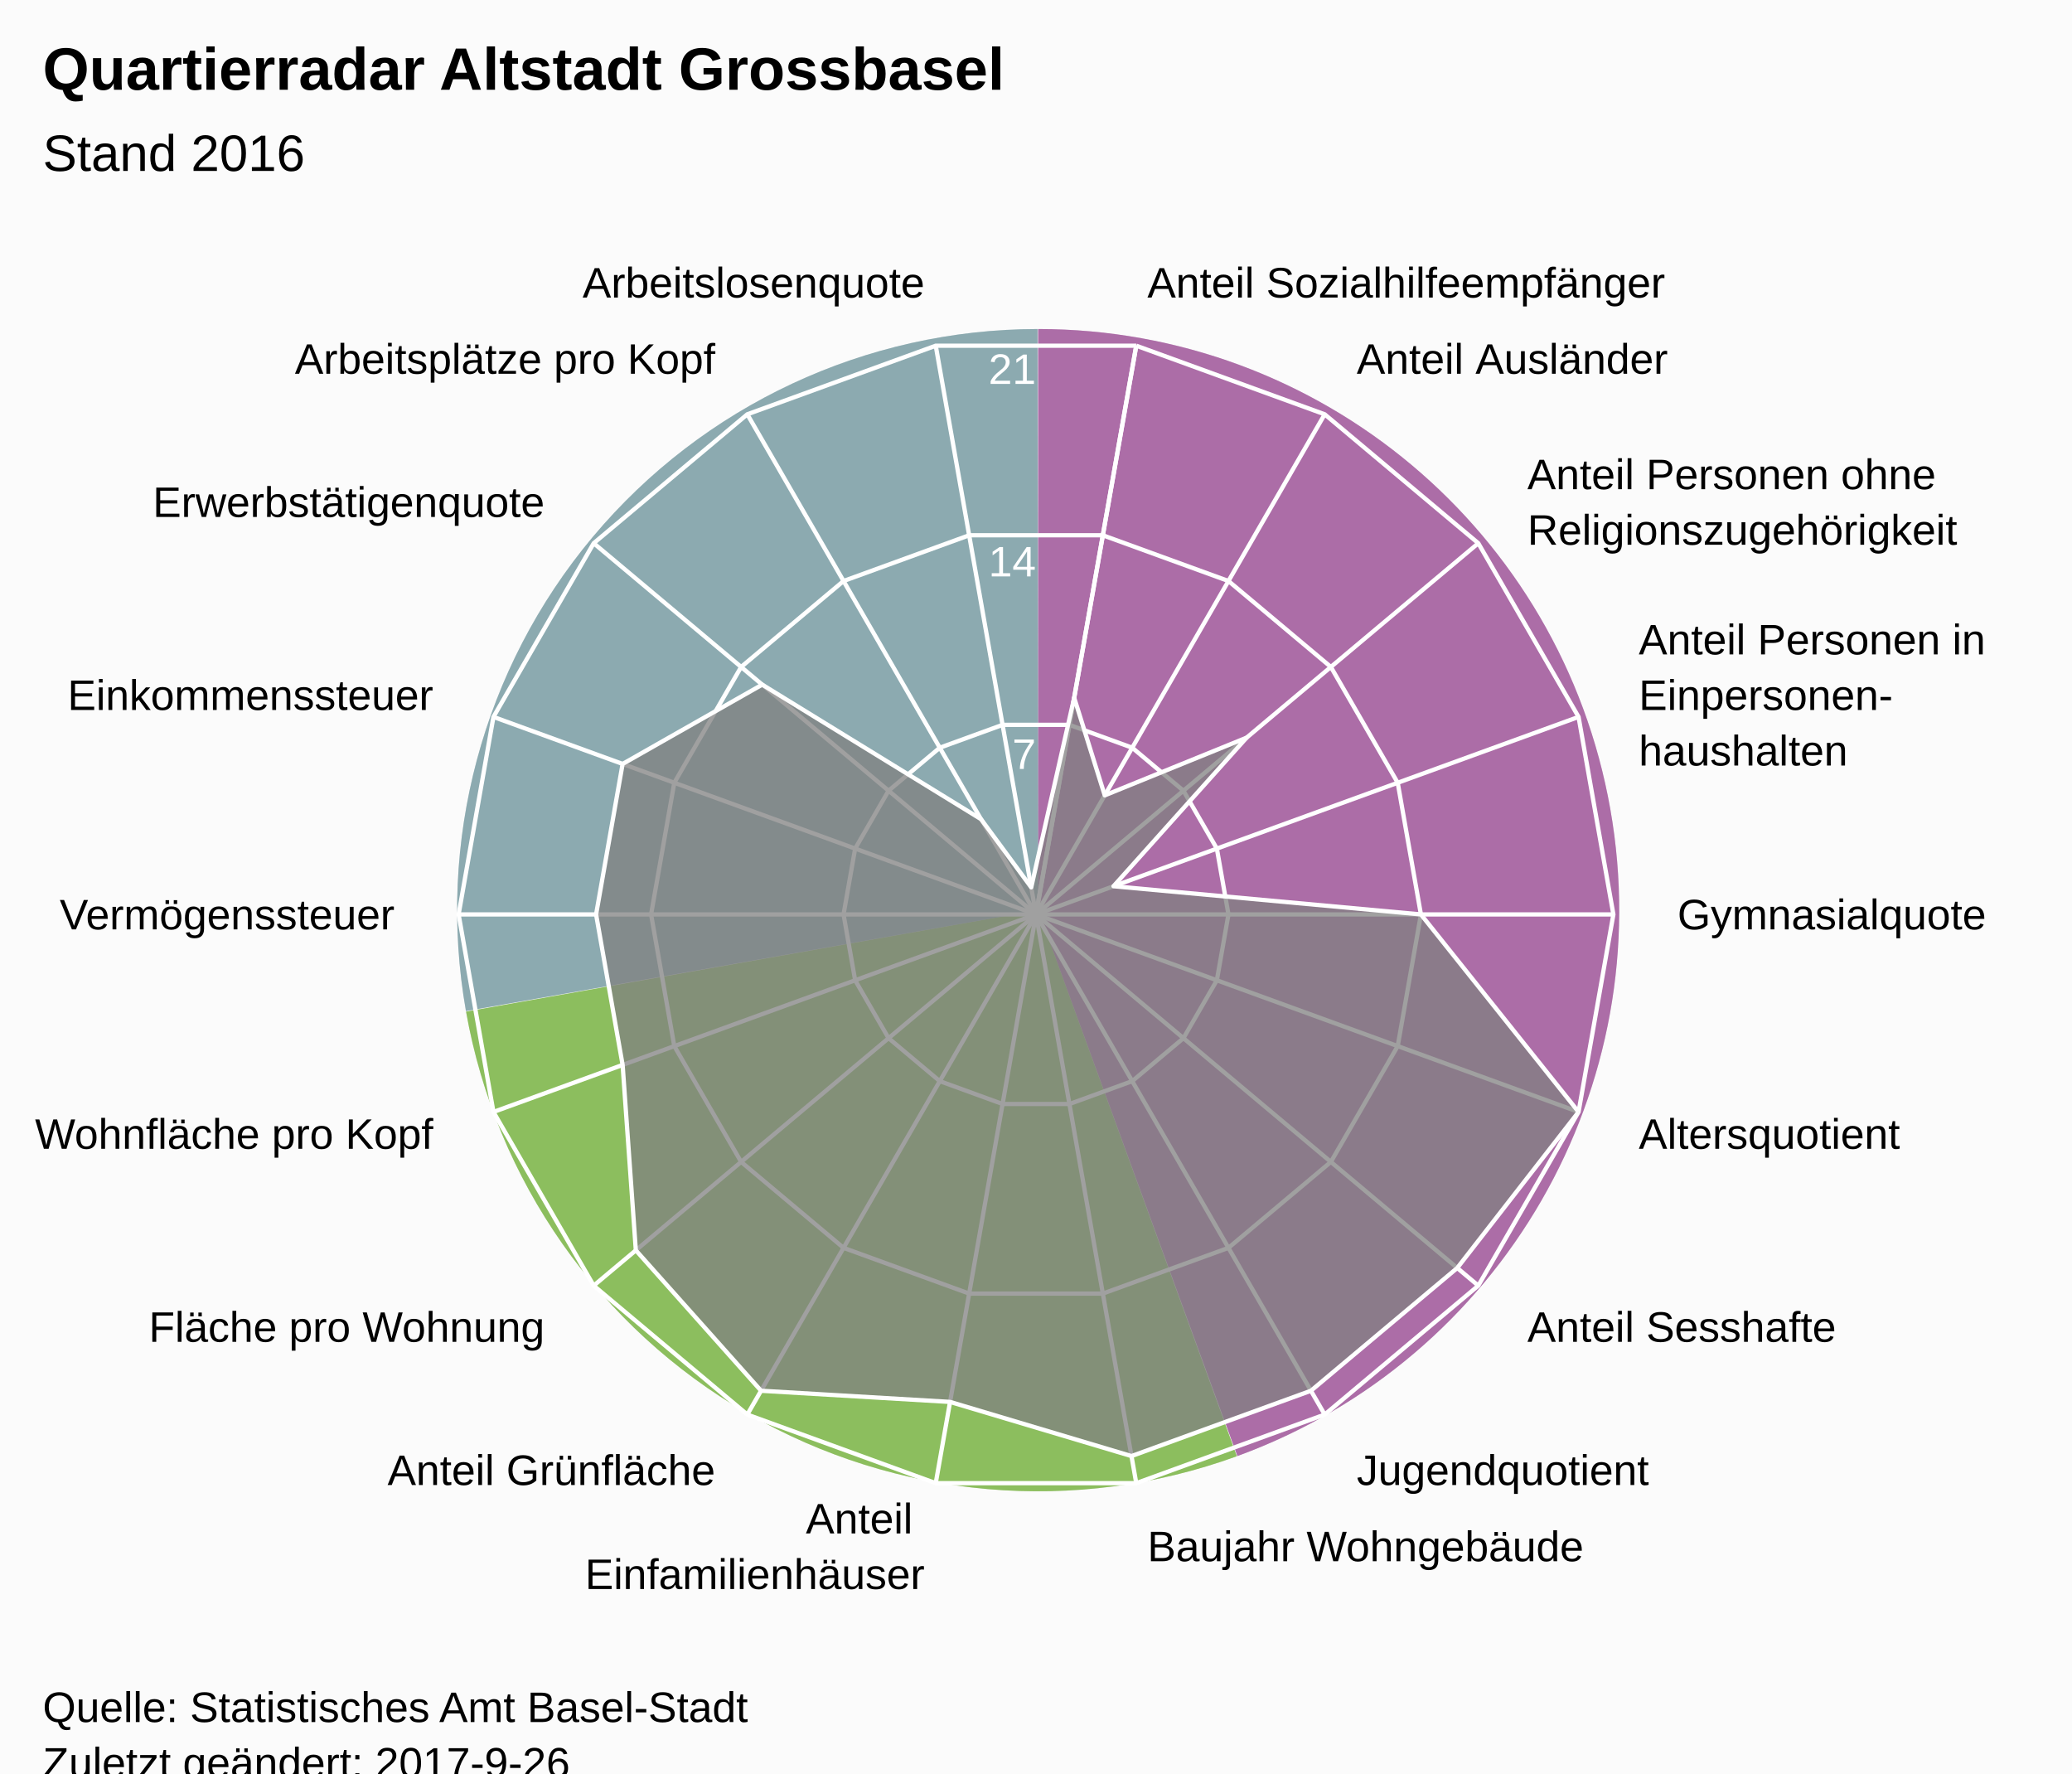
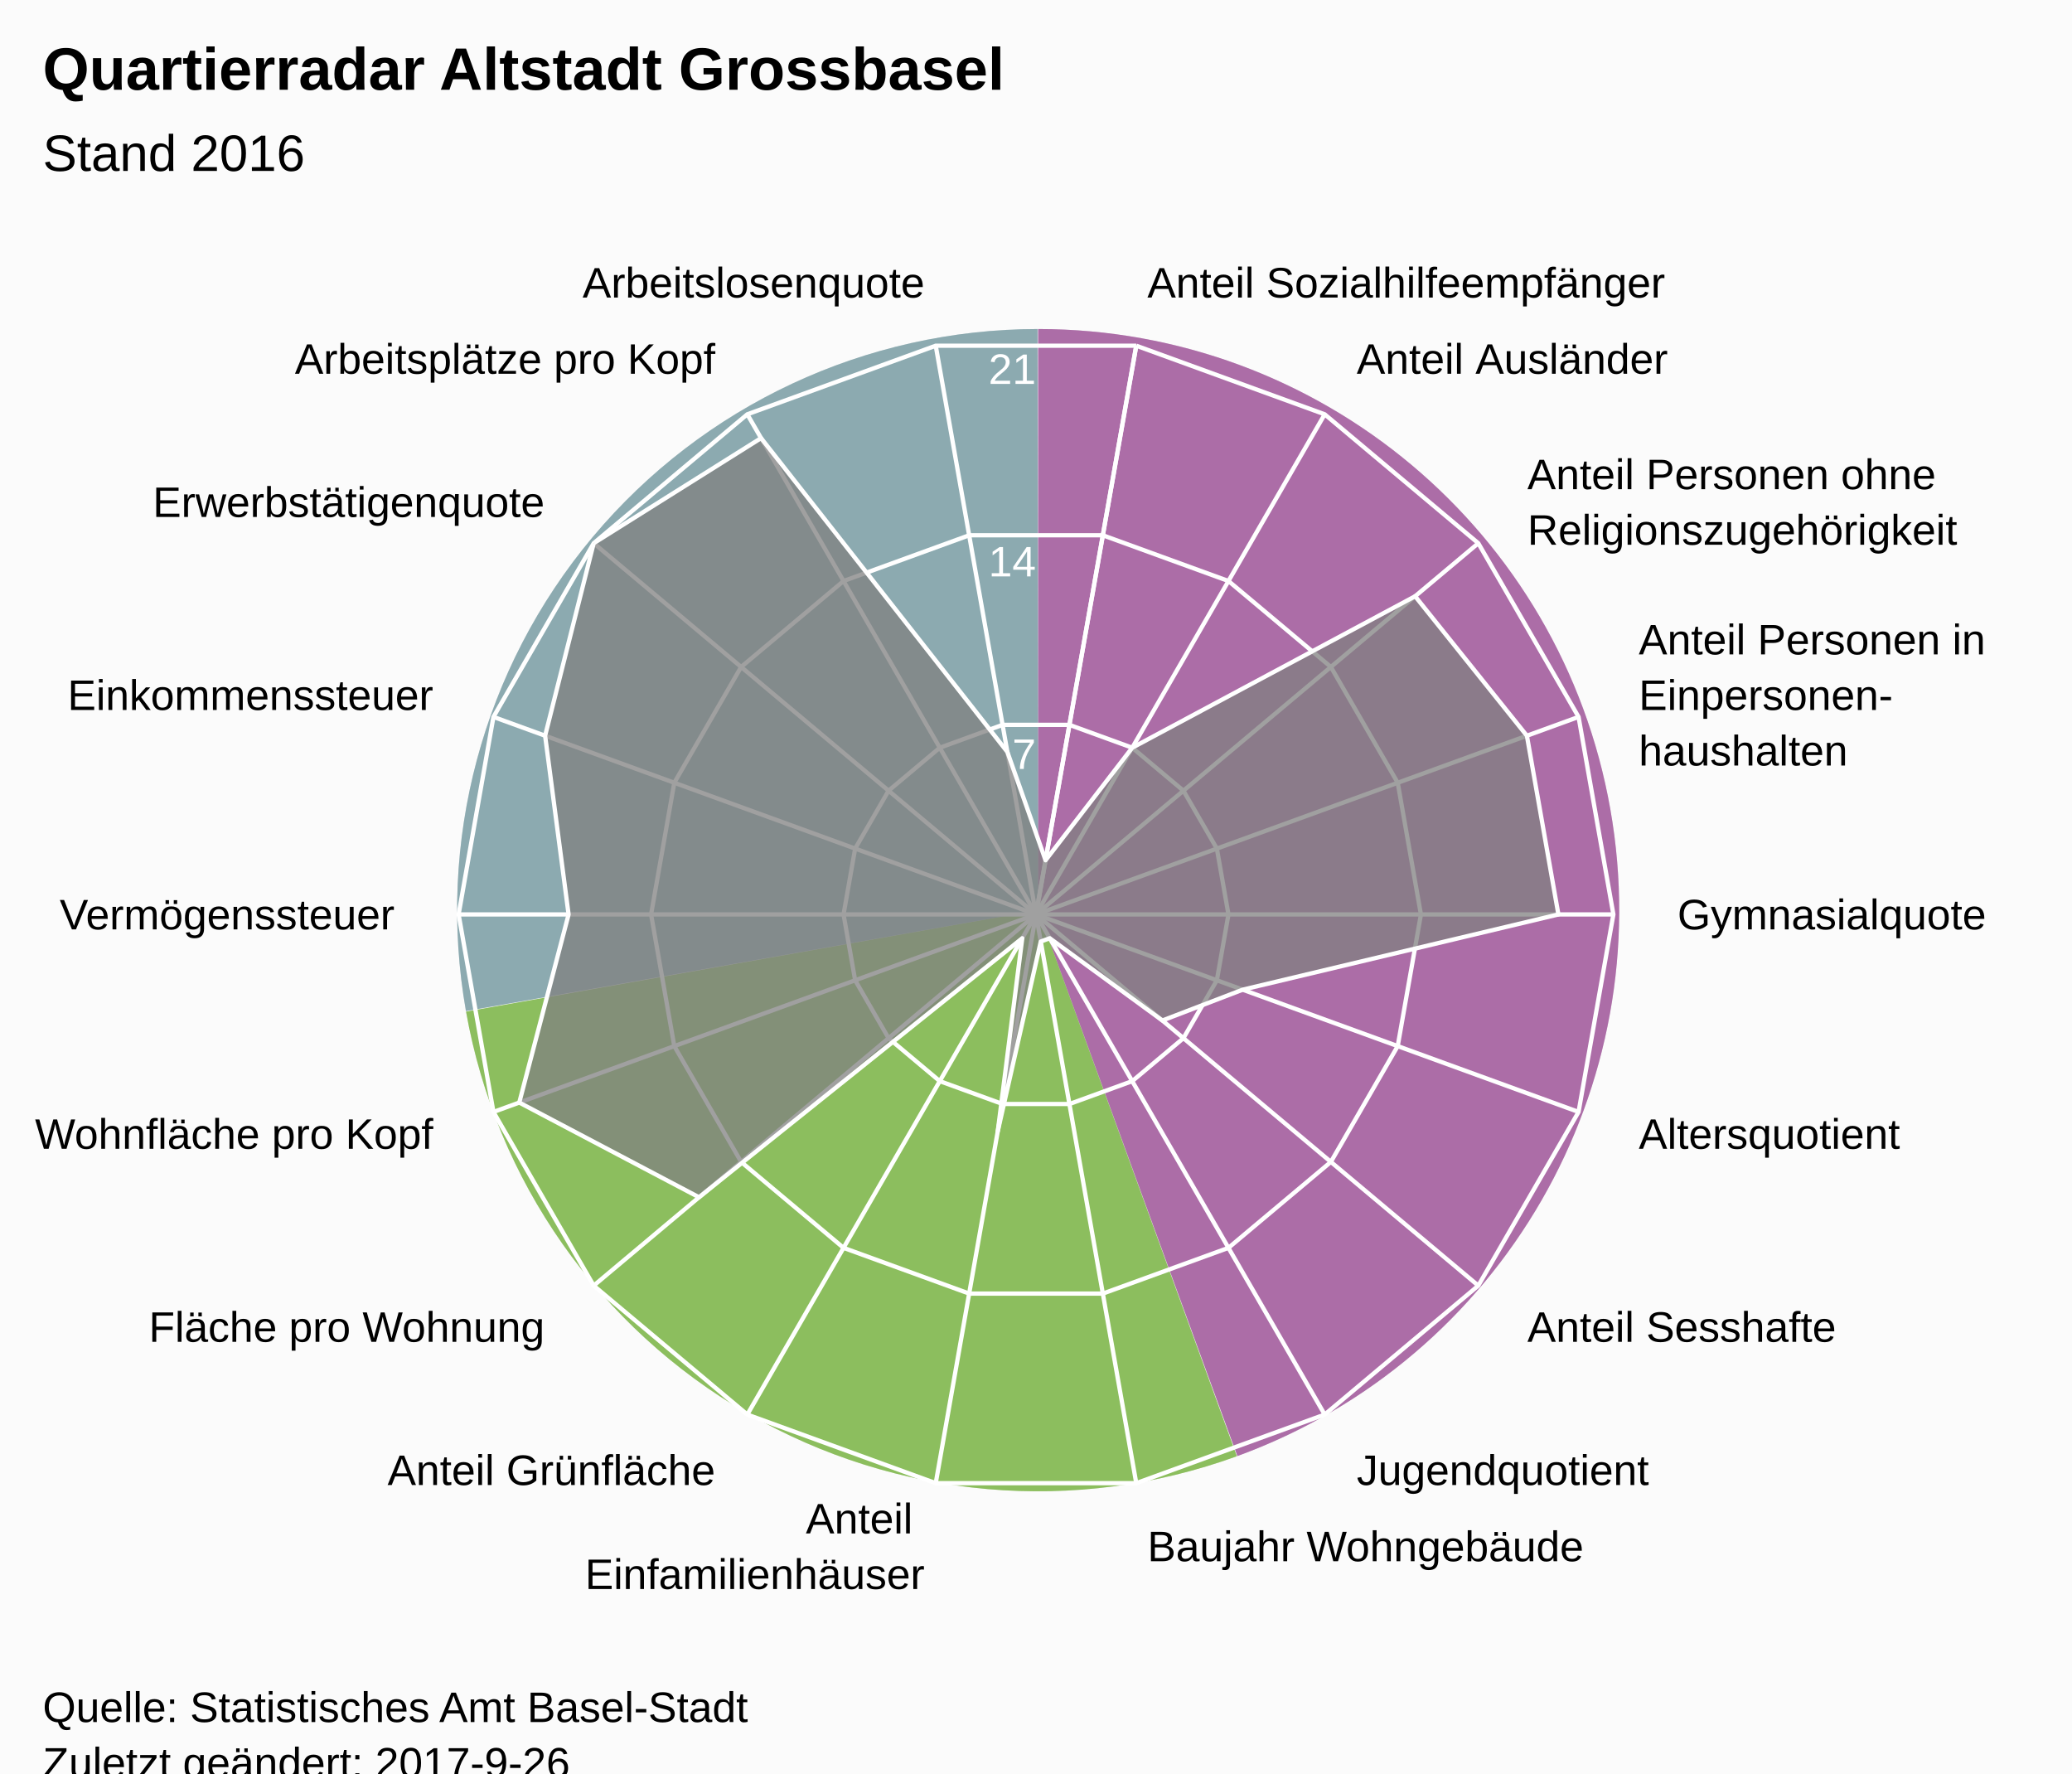
<svg xmlns="http://www.w3.org/2000/svg" version="1.1" class="highcharts-root" style="font-family:Arial;font-size:12px;" viewBox="0 0 485 415">
  <defs>
-     <clipPath id="highcharts-yu1g4gp-7">
+     <clipPath id="highcharts-uxjdebf-7">
      <rect x="0" y="0" width="465" height="318" fill="none" />
    </clipPath>
-     <clipPath id="highcharts-yu1g4gp-9">
+     <clipPath id="highcharts-uxjdebf-9">
      <circle cx="232.5" cy="159" r="135.15" />
    </clipPath>
  </defs>
  <rect fill="#fbfbfb" class="highcharts-background" x="0" y="0" width="485" height="428" rx="0" ry="0" />
  <rect fill="none" class="highcharts-plot-background" x="10" y="55" width="465" height="318" />
  <path fill="#923F8D" d="M 243 77 A 136 136 0 0 1 289.643 340.752 L 243 213 A 0 0 0 0 0 243 213 Z" fill-opacity="0.5" />
  <path fill="#68AB2B" d="M 289.515 340.798 A 136 136 0 0 1 109.09 236.75 L 243 213 A 0 0 0 0 0 243 213 Z" fill-opacity="0.5" />
  <path fill="#689199" d="M 109.066 236.616 A 136 136 0 0 1 242.864 77 L 243 213 A 0 0 0 0 0 243 213 Z" fill-opacity="0.5" />
  <path fill="#923F8D" d="M 243 77 A 136 136 0 0 1 289.643 340.752 L 243 213 A 0 0 0 0 0 243 213 Z" fill-opacity="0.5" />
  <path fill="#68AB2B" d="M 289.515 340.798 A 136 136 0 0 1 109.09 236.75 L 243 213 A 0 0 0 0 0 243 213 Z" fill-opacity="0.5" />
  <path fill="#689199" d="M 109.066 236.616 A 136 136 0 0 1 242.864 77 L 243 213 A 0 0 0 0 0 243 213 Z" fill-opacity="0.5" />
  <g class="highcharts-pane-group" />
  <g class="highcharts-grid highcharts-xaxis-grid ">
    <path fill="none" stroke="white" stroke-width="1" class="highcharts-grid-line" d="M 242.5 214 L 265.969 80.903" opacity="1" />
    <path fill="none" stroke="white" stroke-width="1" class="highcharts-grid-line" d="M 242.5 214 L 310.075 96.957" opacity="1" />
    <path fill="none" stroke="white" stroke-width="1" class="highcharts-grid-line" d="M 242.5 214 L 346.031 127.127" opacity="1" />
    <path fill="none" stroke="white" stroke-width="1" class="highcharts-grid-line" d="M 242.5 214 L 369.499 167.776" opacity="1" />
    <path fill="none" stroke="white" stroke-width="1" class="highcharts-grid-line" d="M 242.5 214 L 377.65 214" opacity="1" />
    <path fill="none" stroke="white" stroke-width="1" class="highcharts-grid-line" d="M 242.5 214 L 369.499 260.224" opacity="1" />
    <path fill="none" stroke="white" stroke-width="1" class="highcharts-grid-line" d="M 242.5 214 L 346.031 300.873" opacity="1" />
    <path fill="none" stroke="white" stroke-width="1" class="highcharts-grid-line" d="M 242.5 214 L 310.075 331.043" opacity="1" />
    <path fill="none" stroke="white" stroke-width="1" class="highcharts-grid-line" d="M 242.5 214 L 265.969 347.097" opacity="1" />
    <path fill="none" stroke="white" stroke-width="1" class="highcharts-grid-line" d="M 242.5 214 L 219.031 347.097" opacity="1" />
    <path fill="none" stroke="white" stroke-width="1" class="highcharts-grid-line" d="M 242.5 214 L 174.925 331.043" opacity="1" />
    <path fill="none" stroke="white" stroke-width="1" class="highcharts-grid-line" d="M 242.5 214 L 138.969 300.873" opacity="1" />
    <path fill="none" stroke="white" stroke-width="1" class="highcharts-grid-line" d="M 242.5 214 L 115.501 260.224" opacity="1" />
    <path fill="none" stroke="white" stroke-width="1" class="highcharts-grid-line" d="M 242.5 214 L 107.35 214" opacity="1" />
    <path fill="none" stroke="white" stroke-width="1" class="highcharts-grid-line" d="M 242.5 214 L 115.501 167.776" opacity="1" />
    <path fill="none" stroke="white" stroke-width="1" class="highcharts-grid-line" d="M 242.5 214 L 138.969 127.127" opacity="1" />
    <path fill="none" stroke="white" stroke-width="1" class="highcharts-grid-line" d="M 242.5 214 L 174.925 96.957" opacity="1" />
    <path fill="none" stroke="white" stroke-width="1" class="highcharts-grid-line" d="M 242.5 214 L 219.031 80.903" opacity="1" />
    <path fill="none" stroke="white" stroke-width="1" class="highcharts-grid-line" d="M 242.5 214 L 265.969 80.903" opacity="1" />
  </g>
  <g class="highcharts-grid highcharts-yaxis-grid ">
    <path fill="none" stroke="white" stroke-width="1" class="highcharts-grid-line" d="M 242.5 214 L 242.5 214 L 242.5 214 L 242.5 214 L 242.5 214 L 242.5 214 L 242.5 214 L 242.5 214 L 242.5 214 L 242.5 214 L 242.5 214 L 242.5 214 L 242.5 214 L 242.5 214 L 242.5 214 L 242.5 214 L 242.5 214 L 242.5 214 L 242.5 214 L 242.5 214" opacity="1" />
    <path fill="none" stroke="white" stroke-width="1" class="highcharts-grid-line" d="M 250.323 169.634 L 250.323 169.634 L 234.677 169.634 L 219.975 174.986 L 207.99 185.042 L 200.167 198.592 L 197.45 214 L 200.167 229.408 L 207.99 242.958 L 219.975 253.014 L 234.677 258.366 L 250.323 258.366 L 265.025 253.014 L 277.01 242.958 L 284.833 229.408 L 287.55 214 L 284.833 198.592 L 277.01 185.042 L 265.025 174.986 L 250.323 169.634" opacity="1" />
    <path fill="none" stroke="white" stroke-width="1" class="highcharts-grid-line" d="M 258.146 125.269 L 258.146 125.269 L 226.854 125.269 L 197.45 135.971 L 173.479 156.085 L 157.834 183.184 L 152.4 214 L 157.834 244.816 L 173.479 271.915 L 197.45 292.029 L 226.854 302.731 L 258.146 302.731 L 287.55 292.029 L 311.521 271.915 L 327.166 244.816 L 332.6 214 L 327.166 183.184 L 311.521 156.085 L 287.55 135.971 L 258.146 125.269" opacity="1" />
    <path fill="none" stroke="white" stroke-width="1" class="highcharts-grid-line" d="M 265.969 80.903 L 265.969 80.903 L 219.031 80.903 L 174.925 96.957 L 138.969 127.127 L 115.501 167.776 L 107.35 214 L 115.501 260.224 L 138.969 300.873 L 174.925 331.043 L 219.031 347.097 L 265.969 347.097 L 310.075 331.043 L 346.031 300.873 L 369.499 260.224 L 377.65 214 L 369.499 167.776 L 346.031 127.127 L 310.075 96.957 L 265.969 80.903" opacity="1" />
  </g>
  <rect fill="none" class="highcharts-plot-border" x="10" y="55" width="465" height="318" />
  <g class="highcharts-axis highcharts-xaxis ">
    <path fill="none" class="highcharts-axis-line" d="M 242.5 78.85 A 135.15 135.15 0 1 1 242.365 78.85 M 242.5 214 A 0 0 0 1 0 242.5 214 " />
  </g>
  <g class="highcharts-axis highcharts-yaxis ">
    <path fill="none" class="highcharts-axis-line" d="M 242.5 214 L 242.5 78.85" />
  </g>
  <g class="highcharts-series-group">
-     <g class="highcharts-series highcharts-series-0 highcharts-area-series " transform="translate(10,55) scale(1 1)" clip-path="url(#highcharts-yu1g4gp-9)">
-       <path fill="rgb(128,128,128)" fill-opacity="0.75" d="M 241.44 108.296 L 248.589 131.133 L 281.8 117.632 L 250.643 152.397 L 322.6 159 L 359.499 205.224 L 331.101 241.736 L 296.857 270.47 L 254.851 285.759 L 212.384 273.083 L 168.143 270.47 L 138.829 237.599 L 135.739 194.218 L 129.529 159 L 135.739 123.782 L 168.409 105.222 L 219.629 136.706 L 231.382 152.662 L 241.44 108.296 L 232.5 159 L 232.5 159 L 232.5 159 L 232.5 159 L 232.5 159 L 232.5 159 L 232.5 159 L 232.5 159 L 232.5 159 L 232.5 159 L 232.5 159 L 232.5 159 L 232.5 159 L 232.5 159 L 232.5 159 L 232.5 159 L 232.5 159 L 232.5 159 L 232.5 159" class="highcharts-area" />
-       <path fill="none" d="M 241.44 108.296 L 248.589 131.133 L 281.8 117.632 L 250.643 152.397 L 322.6 159 L 359.499 205.224 L 331.101 241.736 L 296.857 270.47 L 254.851 285.759 L 212.384 273.083 L 168.143 270.47 L 138.829 237.599 L 135.739 194.218 L 129.529 159 L 135.739 123.782 L 168.409 105.222 L 219.629 136.706 L 231.382 152.662 L 241.44 108.296" class="highcharts-graph" stroke="white" stroke-width="1" stroke-linejoin="round" stroke-linecap="round" />
+     <g class="highcharts-series highcharts-series-0 highcharts-area-series " transform="translate(10,55) scale(1 1)" clip-path="url(#highcharts-uxjdebf-9)">
+       <path fill="rgb(128,128,128)" fill-opacity="0.75" d="M 234.735 146.324 L 255.025 119.986 L 321.241 84.538 L 347.404 117.178 L 354.779 159 L 280.881 176.609 L 262.08 183.821 L 235.718 164.573 L 233.618 165.338 L 223.56 209.704 L 229.282 164.573 L 153.619 225.189 L 111.548 203.023 L 123.093 159 L 117.596 117.178 L 128.969 72.127 L 168.143 47.53 L 225.795 120.972 L 234.735 146.324 L 232.5 159 L 232.5 159 L 232.5 159 L 232.5 159 L 232.5 159 L 232.5 159 L 232.5 159 L 232.5 159 L 232.5 159 L 232.5 159 L 232.5 159 L 232.5 159 L 232.5 159 L 232.5 159 L 232.5 159 L 232.5 159 L 232.5 159 L 232.5 159 L 232.5 159" class="highcharts-area" />
+       <path fill="none" d="M 234.735 146.324 L 255.025 119.986 L 321.241 84.538 L 347.404 117.178 L 354.779 159 L 280.881 176.609 L 262.08 183.821 L 235.718 164.573 L 233.618 165.338 L 223.56 209.704 L 229.282 164.573 L 153.619 225.189 L 111.548 203.023 L 123.093 159 L 117.596 117.178 L 128.969 72.127 L 168.143 47.53 L 225.795 120.972 L 234.735 146.324" class="highcharts-graph" stroke="white" stroke-width="1" stroke-linejoin="round" stroke-linecap="round" />
    </g>
    <g class="highcharts-markers highcharts-series-0 highcharts-area-series " transform="translate(10,55) scale(1 1)" clip-path="none" />
  </g>
  <text x="10" text-anchor="start" class="highcharts-title" style="color:#000000;font-size:14px;font-weight:bold;font-family:Arial;fill:#000000;" y="21">
    <tspan>Quartierradar Altstadt Grossbasel</tspan>
  </text>
  <text x="10" text-anchor="start" class="highcharts-subtitle" style="color:#000000;font-size:12px;font-weight:normal;font-family:Arial;fill:#000000;" y="40">
    <tspan>Stand 2016</tspan>
  </text>
  <g class="highcharts-axis-labels highcharts-xaxis-labels ">
    <text x="268.573" style="color:#000000;cursor:default;font-size:10px;fill:#000000;" transform="translate(0,0)" text-anchor="start" y="69.631" opacity="1">
      <tspan>Anteil Sozialhilfeempfänger</tspan>
    </text>
    <text x="317.575" style="color:#000000;cursor:default;font-size:10px;fill:#000000;" transform="translate(0,0)" text-anchor="start" y="87.466" opacity="1">
      <tspan>Anteil Ausländer</tspan>
    </text>
    <text x="357.522" style="color:#000000;cursor:default;font-size:10px;fill:#000000;" transform="translate(0,0)" text-anchor="start" y="114.485" opacity="1">
      <tspan>Anteil Personen ohne</tspan>
      <tspan dy="13" x="357.522">Religionszugehörigkeit</tspan>
    </text>
    <text x="383.595" style="color:#000000;cursor:default;font-size:10px;fill:#000000;" transform="translate(0,0)" text-anchor="start" y="153.146" opacity="1">
      <tspan>Anteil Personen in</tspan>
      <tspan dy="13" x="383.595">Einpersonen-</tspan>
      <tspan dy="13" x="383.595">haushalten</tspan>
    </text>
    <text x="392.65" style="color:#000000;cursor:default;font-size:10px;fill:#000000;" transform="translate(0,0)" text-anchor="start" y="217.5" opacity="1">
      <tspan>Gymnasialquote</tspan>
    </text>
    <text x="383.595" style="color:#000000;cursor:default;font-size:10px;fill:#000000;" transform="translate(0,0)" text-anchor="start" y="268.854" opacity="1">
      <tspan>Altersquotient</tspan>
    </text>
    <text x="357.522" style="color:#000000;cursor:default;font-size:10px;fill:#000000;" transform="translate(0,0)" text-anchor="start" y="314.015" opacity="1">
      <tspan>Anteil Sesshafte</tspan>
    </text>
    <text x="317.575" style="color:#000000;cursor:default;font-size:10px;fill:#000000;" transform="translate(0,0)" text-anchor="start" y="347.534" opacity="1">
      <tspan>Jugendquotient</tspan>
    </text>
    <text x="268.573" style="color:#000000;cursor:default;font-size:10px;fill:#000000;" transform="translate(0,0)" text-anchor="start" y="365.369" opacity="1">
      <tspan>Baujahr Wohngebäude</tspan>
    </text>
    <text x="216.427" style="color:#000000;cursor:default;font-size:10px;fill:#000000;" transform="translate(0,0)" text-anchor="end" y="358.869" opacity="1">
      <tspan>Anteil</tspan>
      <tspan dy="13" x="216.427">Einfamilienhäuser</tspan>
    </text>
    <text x="167.425" style="color:#000000;cursor:default;font-size:10px;fill:#000000;" transform="translate(0,0)" text-anchor="end" y="347.534" opacity="1">
      <tspan>Anteil Grünfläche</tspan>
    </text>
    <text x="127.478" style="color:#000000;cursor:default;font-size:10px;fill:#000000;" transform="translate(0,0)" text-anchor="end" y="314.015" opacity="1">
      <tspan>Fläche pro Wohnung</tspan>
    </text>
    <text x="101.405" style="color:#000000;cursor:default;font-size:10px;fill:#000000;" transform="translate(0,0)" text-anchor="end" y="268.854" opacity="1">
      <tspan>Wohnfläche pro Kopf</tspan>
    </text>
    <text x="92.35" style="color:#000000;cursor:default;font-size:10px;fill:#000000;" transform="translate(0,0)" text-anchor="end" y="217.5" opacity="1">
      <tspan>Vermögenssteuer</tspan>
    </text>
    <text x="101.405" style="color:#000000;cursor:default;font-size:10px;fill:#000000;" transform="translate(0,0)" text-anchor="end" y="166.146" opacity="1">
      <tspan>Einkommenssteuer</tspan>
    </text>
    <text x="127.478" style="color:#000000;cursor:default;font-size:10px;fill:#000000;" transform="translate(0,0)" text-anchor="end" y="120.985" opacity="1">
      <tspan>Erwerbstätigenquote</tspan>
    </text>
    <text x="167.425" style="color:#000000;cursor:default;font-size:10px;fill:#000000;" transform="translate(0,0)" text-anchor="end" y="87.466" opacity="1">
      <tspan>Arbeitsplätze pro Kopf</tspan>
    </text>
    <text x="216.427" style="color:#000000;cursor:default;font-size:10px;fill:#000000;" transform="translate(0,0)" text-anchor="end" y="69.631" opacity="1">
      <tspan>Arbeitslosenquote</tspan>
    </text>
    <text x="0" style="color:#000000;cursor:default;font-size:10px;fill:#000000;" transform="translate(0,0)" text-anchor="middle" y="-9999">18</text>
  </g>
  <g class="highcharts-axis-labels highcharts-yaxis-labels ">
    <text x="0" style="color:white;cursor:default;font-size:10px;fill:white;" text-anchor="end" transform="translate(0,0)" y="-9999">0</text>
    <text x="242.5" style="color:white;cursor:default;font-size:10px;fill:white;" text-anchor="end" transform="translate(0,0)" y="179.95" opacity="1">7</text>
    <text x="242.5" style="color:white;cursor:default;font-size:10px;fill:white;" text-anchor="end" transform="translate(0,0)" y="134.9" opacity="1">14</text>
    <text x="242.5" style="color:white;cursor:default;font-size:10px;fill:white;" text-anchor="end" transform="translate(0,0)" y="89.85" opacity="1">21</text>
  </g>
  <text x="10" class="highcharts-credits" text-anchor="start" style="cursor:default;color:#000000;font-size:10px;fill:#000000;" y="403">
    <tspan>Quelle: Statistisches Amt Basel-Stadt</tspan>
    <tspan x="10" dy="13">Zuletzt geändert: 2017-9-26</tspan>
  </text>
</svg>
